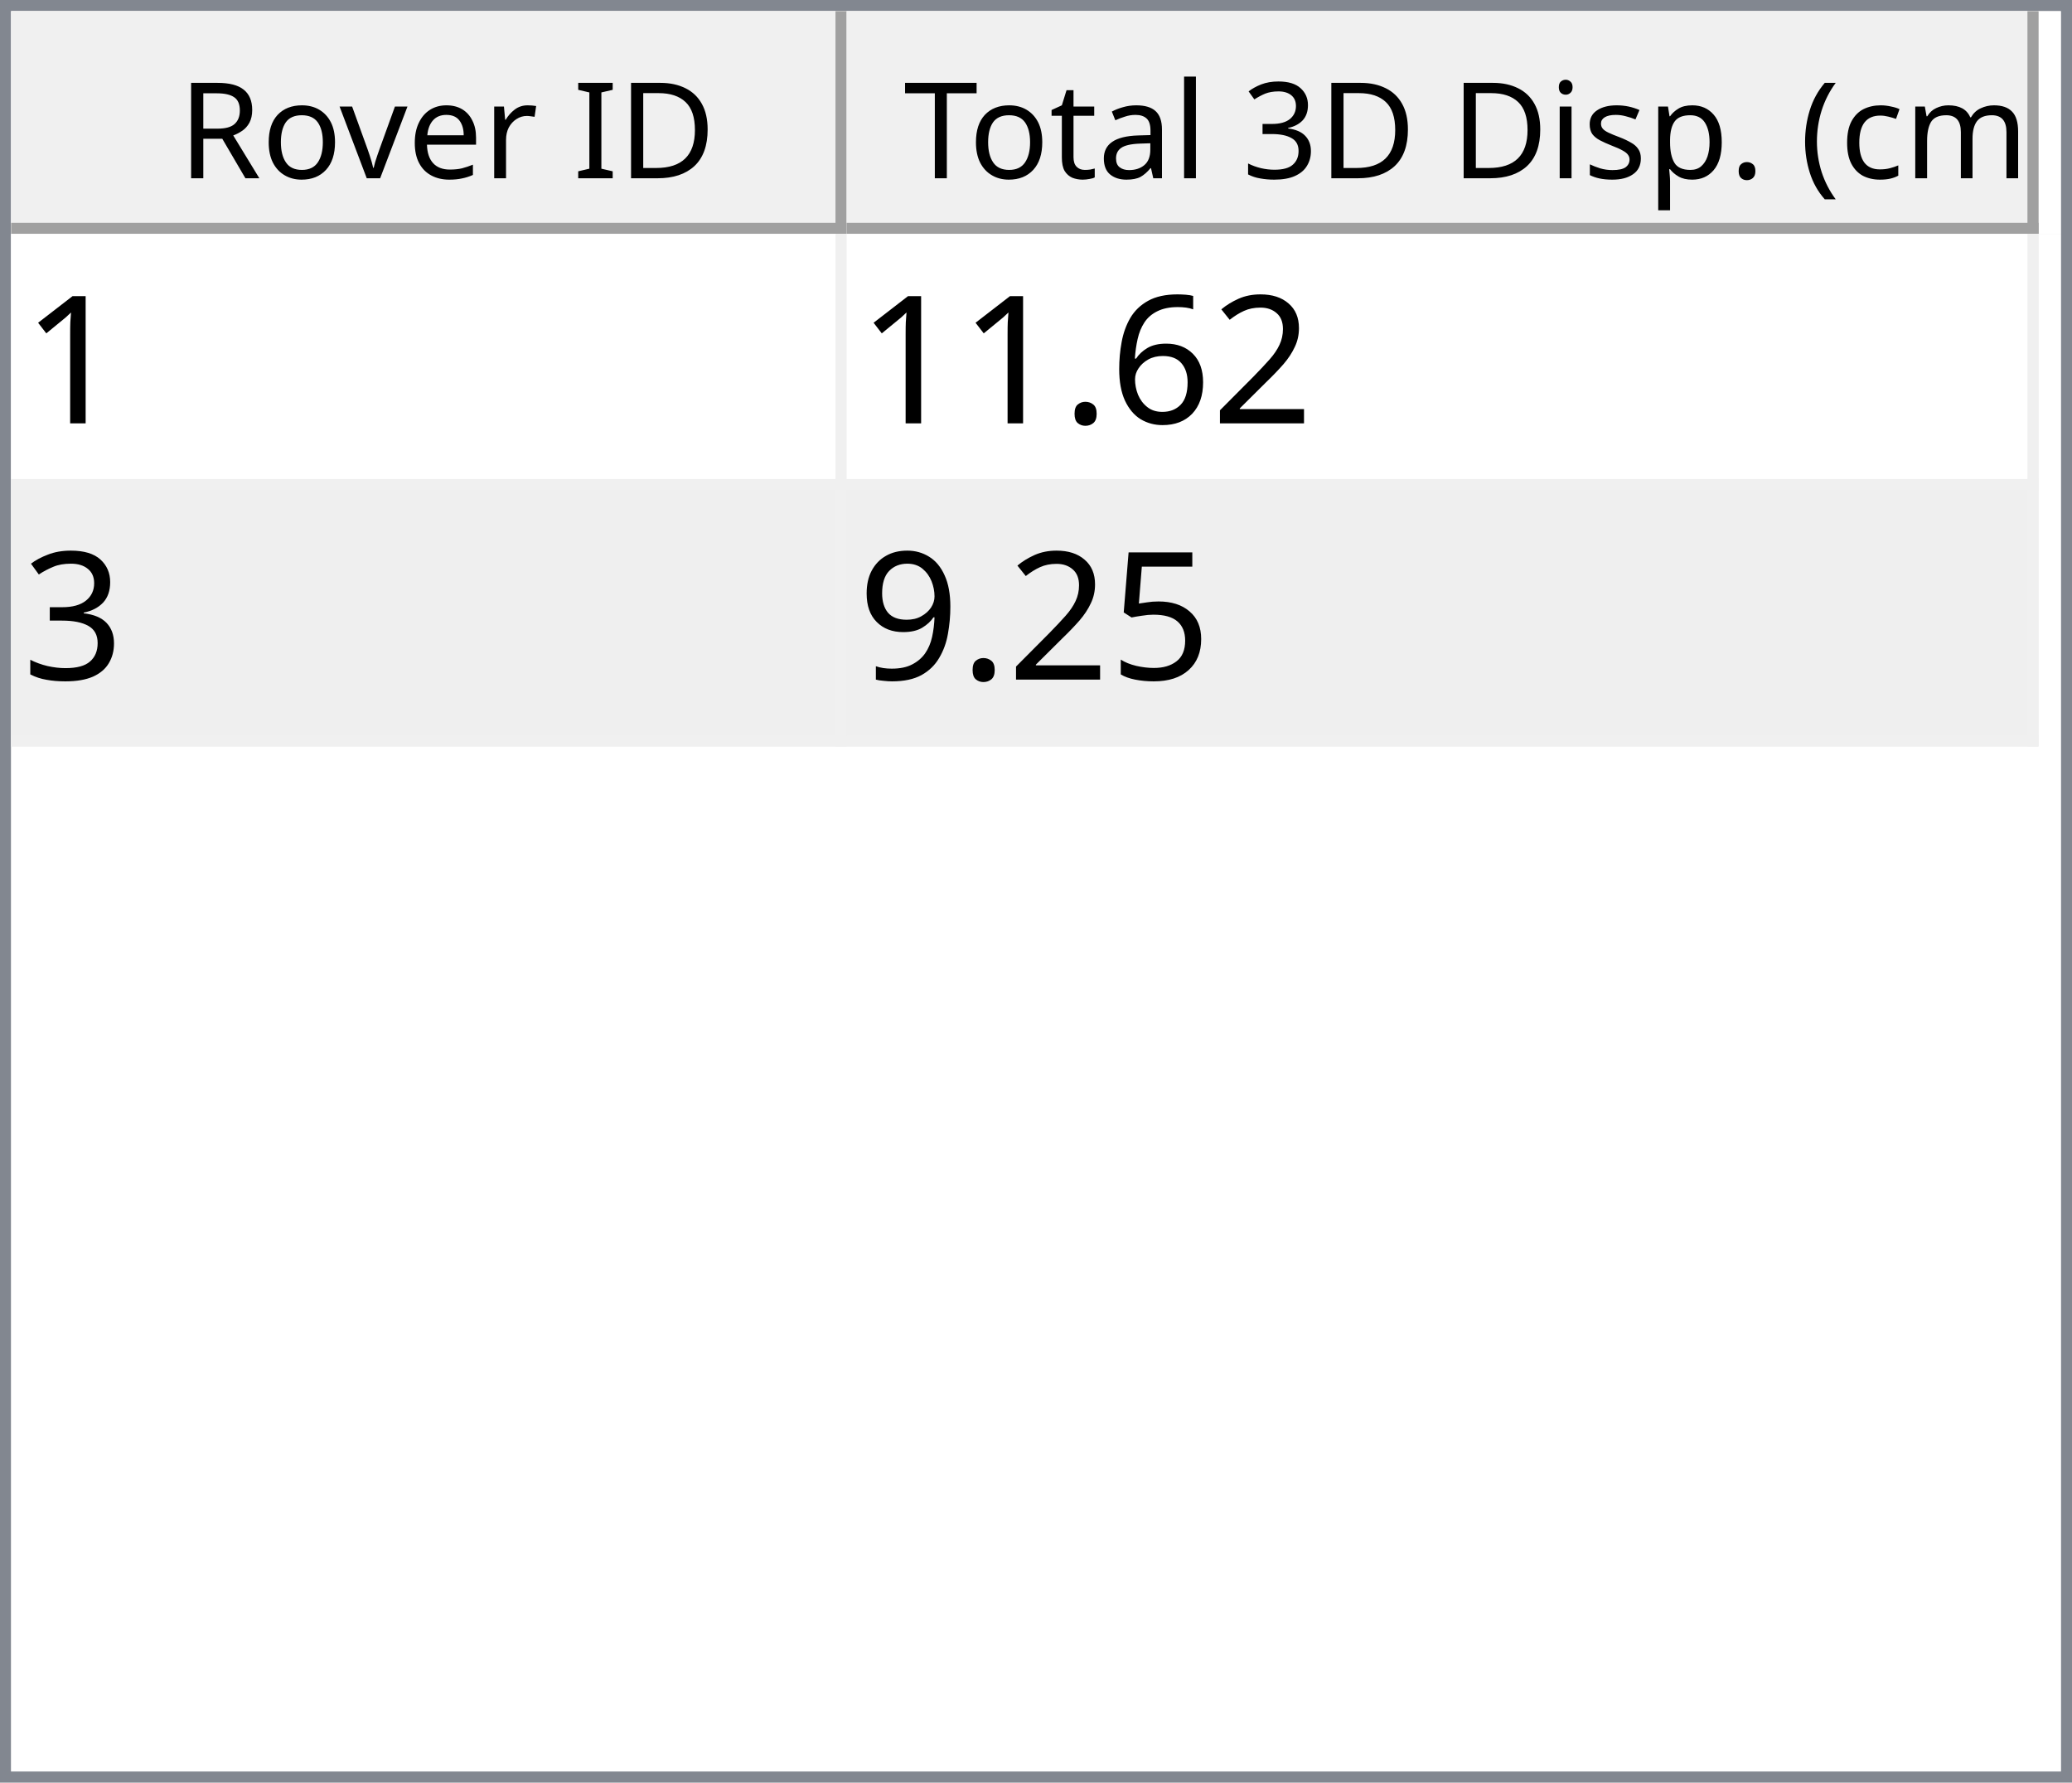
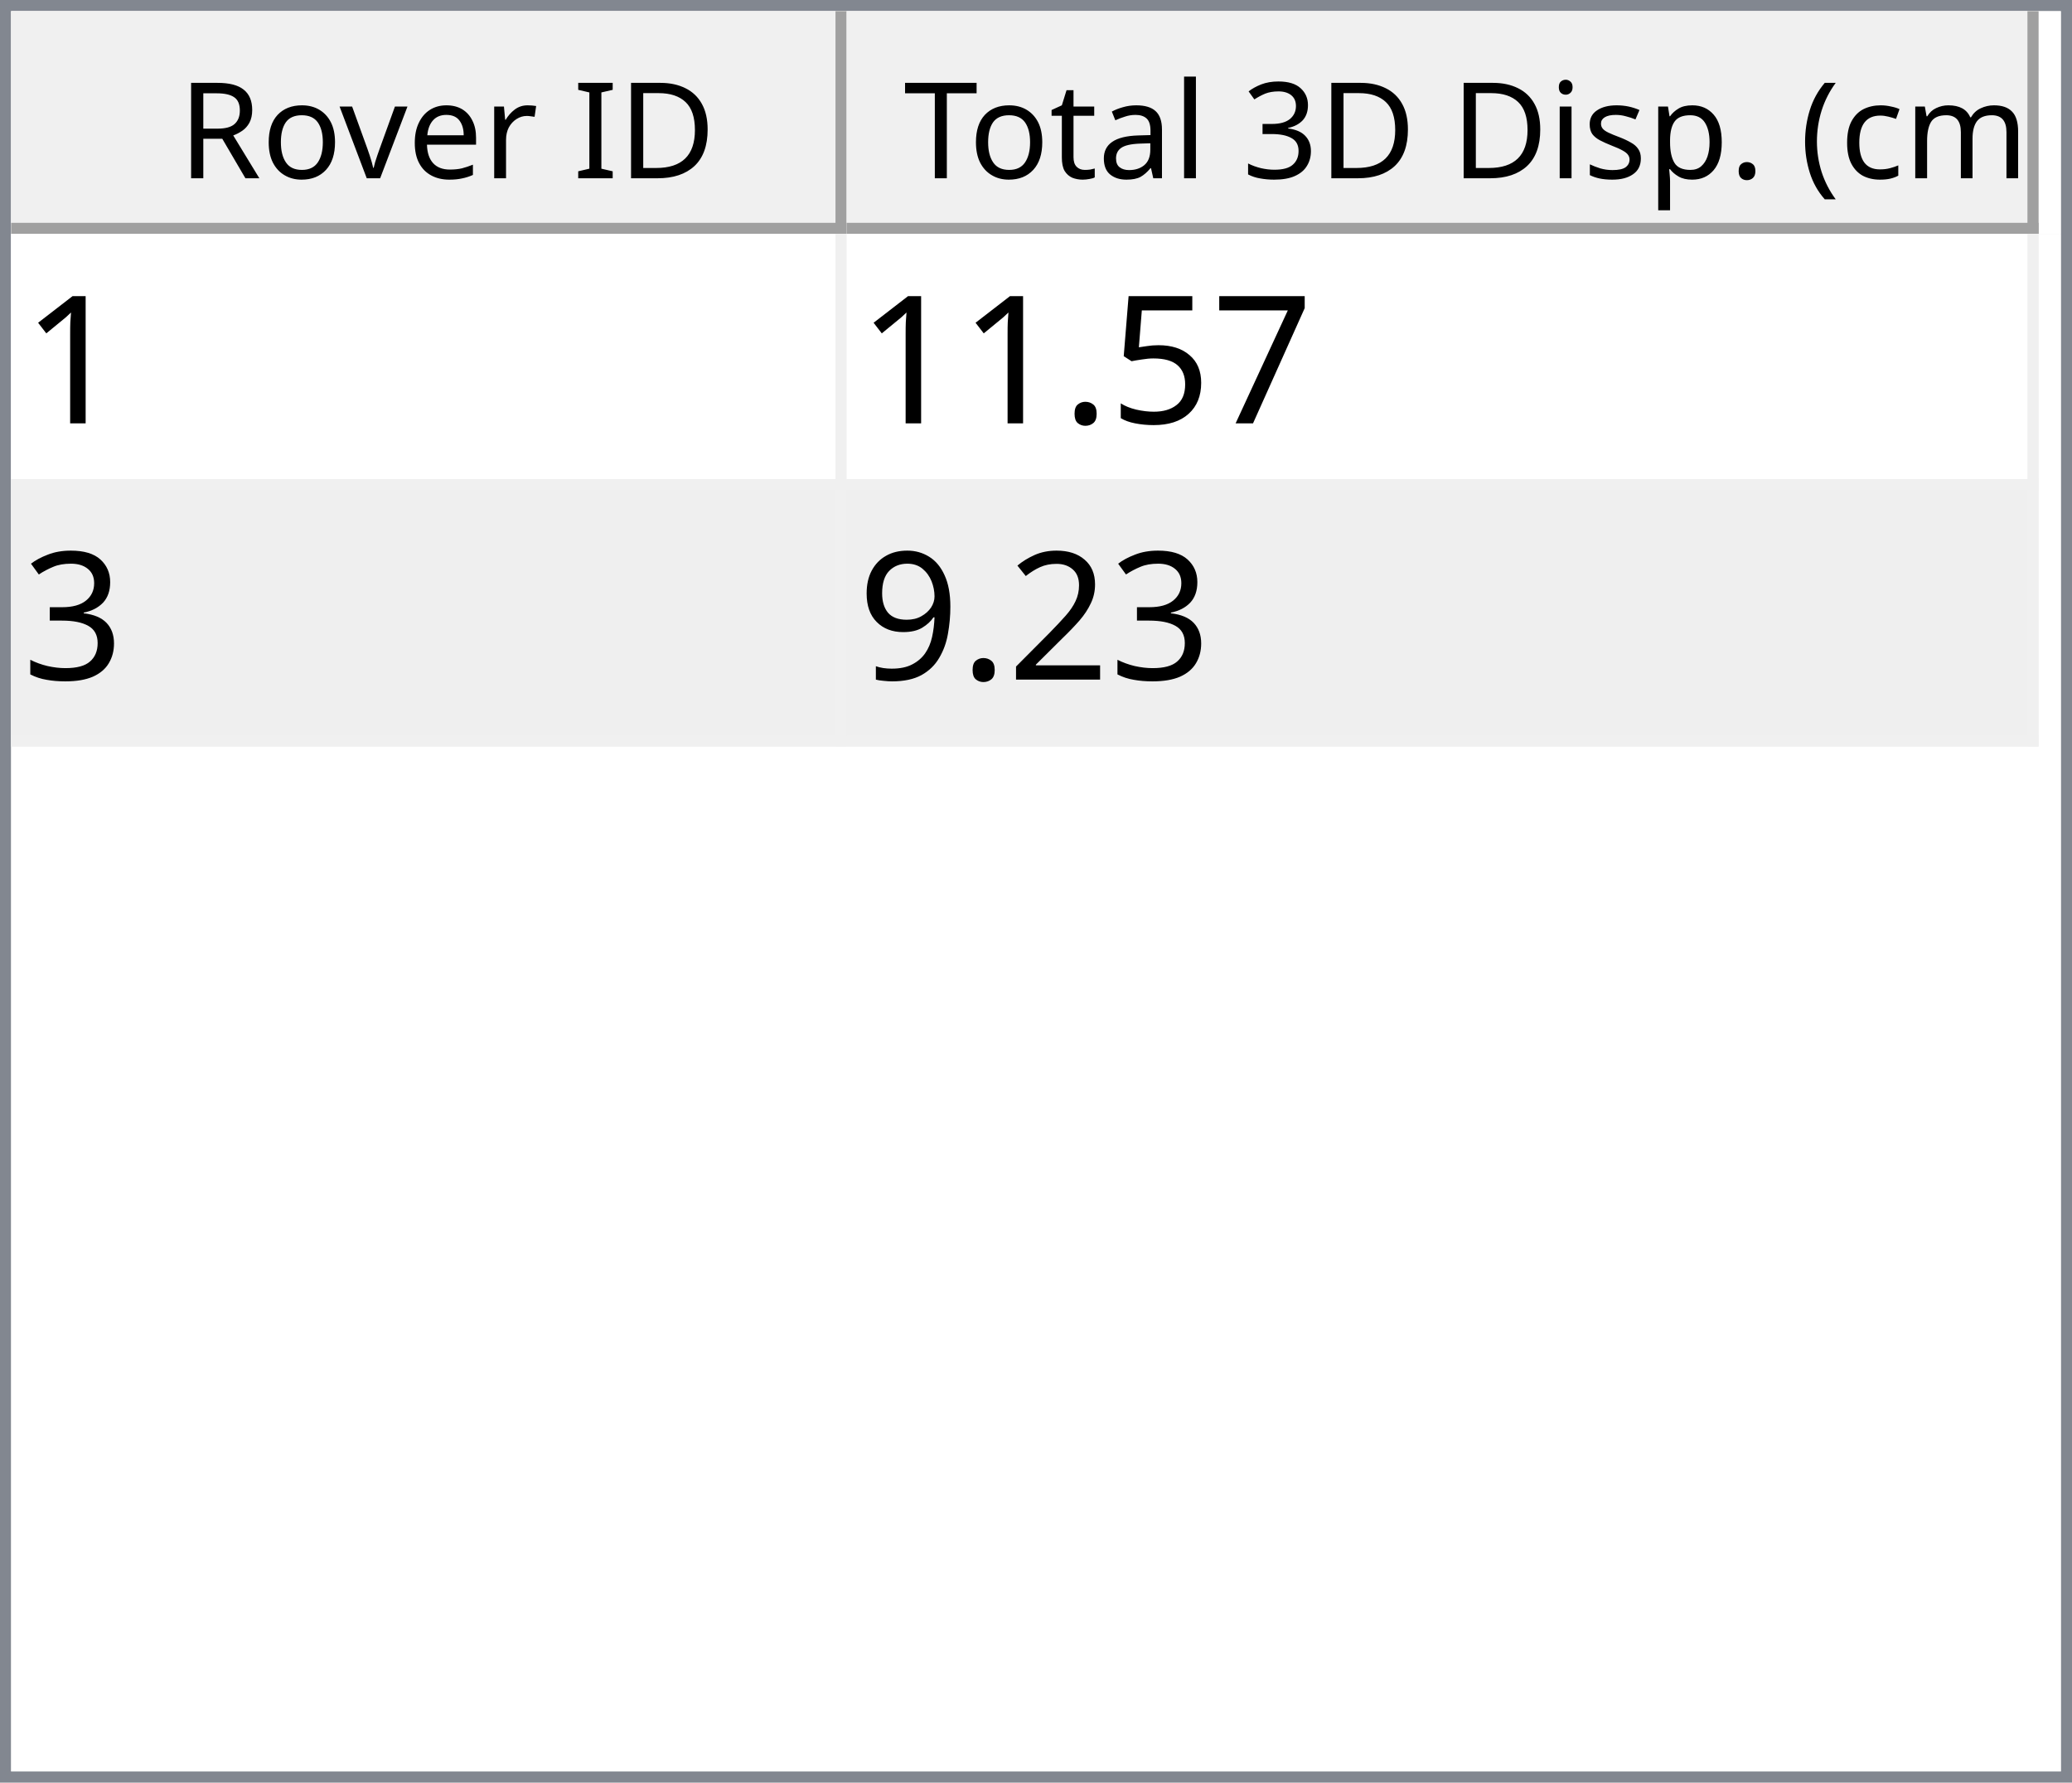
<svg xmlns="http://www.w3.org/2000/svg" style="fill-opacity:1; color-rendering:auto; color-interpolation:auto; text-rendering:auto; stroke:black; stroke-linecap:square; stroke-miterlimit:10; shape-rendering:auto; stroke-opacity:1; fill:black; stroke-dasharray:none; font-weight:normal; stroke-width:1; font-family:'Dialog'; font-style:normal; stroke-linejoin:miter; font-size:12px; stroke-dashoffset:0; image-rendering:auto;" width="186" height="160">
  <defs id="genericDefs" />
  <g>
    <defs id="defs1">
      <clipPath clipPathUnits="userSpaceOnUse" id="clipPath1">
        <path d="M0 0 L186 0 L186 160 L0 160 L0 0 Z" />
      </clipPath>
      <clipPath clipPathUnits="userSpaceOnUse" id="clipPath2">
        <path d="M0 0 L0 160 L186 160 L186 0 Z" />
      </clipPath>
      <clipPath clipPathUnits="userSpaceOnUse" id="clipPath3">
        <path d="M0 0 L0 20 L184 20 L184 0 Z" />
      </clipPath>
      <clipPath clipPathUnits="userSpaceOnUse" id="clipPath4">
        <path d="M0 0 L0 20 L75 20 L75 0 Z" />
      </clipPath>
      <clipPath clipPathUnits="userSpaceOnUse" id="clipPath5">
        <path d="M1 1 L1 19 L74 19 L74 1 Z" />
      </clipPath>
      <clipPath clipPathUnits="userSpaceOnUse" id="clipPath6">
        <path d="M0 0 L0 18 L73 18 L73 0 Z" />
      </clipPath>
      <clipPath clipPathUnits="userSpaceOnUse" id="clipPath7">
        <path d="M-0.5 -0.5 L-0.5 19.5 L74.5 19.5 L74.5 -0.5 Z" />
      </clipPath>
      <clipPath clipPathUnits="userSpaceOnUse" id="clipPath8">
        <path d="M0 0 L0 20 L107 20 L107 0 Z" />
      </clipPath>
      <clipPath clipPathUnits="userSpaceOnUse" id="clipPath9">
        <path d="M1 1 L1 19 L106 19 L106 1 Z" />
      </clipPath>
      <clipPath clipPathUnits="userSpaceOnUse" id="clipPath10">
        <path d="M0 0 L0 18 L105 18 L105 0 Z" />
      </clipPath>
      <clipPath clipPathUnits="userSpaceOnUse" id="clipPath11">
        <path d="M-0.5 -0.5 L-0.5 19.5 L106.5 19.5 L106.5 -0.5 Z" />
      </clipPath>
      <clipPath clipPathUnits="userSpaceOnUse" id="clipPath12">
        <path d="M0 0 L0 138 L184 138 L184 0 Z" />
      </clipPath>
      <clipPath clipPathUnits="userSpaceOnUse" id="clipPath13">
        <path d="M0 0 L0 46 L182 46 L182 0 Z" />
      </clipPath>
      <clipPath clipPathUnits="userSpaceOnUse" id="clipPath14">
        <path d="M-0.5 -0.5 L-0.5 45.5 L181.5 45.5 L181.5 -0.5 Z" />
      </clipPath>
      <clipPath clipPathUnits="userSpaceOnUse" id="clipPath15">
        <path d="M0 0 L0 22 L74 22 L74 0 Z" />
      </clipPath>
      <clipPath clipPathUnits="userSpaceOnUse" id="clipPath16">
        <path d="M0 0 L0 22 L106 22 L106 0 Z" />
      </clipPath>
      <font horiz-adv-x="64.551" id="font1">
        <font-face ascent="107.91" descent="25.098" units-per-em="100" style="font-style:normal; font-family:Segoe UI; font-weight:normal;" />
        <missing-glyph horiz-adv-x="64.551" d="M8.109 0 L8.109 68.266 L56.453 68.266 L56.453 0 L8.109 0 ZM15.328 7.234 L49.219 7.234 L49.219 61.031 L15.328 61.031 L15.328 7.234 Z" />
        <glyph unicode="D" horiz-adv-x="70.117" d="M9.188 0 L9.188 70.016 L28.516 70.016 Q65.531 70.016 65.531 35.891 Q65.531 19.672 55.25 9.836 Q44.969 0 27.734 0 L9.188 0 ZM17.391 62.594 L17.391 7.422 L27.828 7.422 Q41.609 7.422 49.273 14.797 Q56.938 22.172 56.938 35.688 Q56.938 62.594 28.328 62.594 L17.391 62.594 Z" />
        <glyph unicode="I" horiz-adv-x="26.611" d="M17.391 0 L9.188 0 L9.188 70.016 L17.391 70.016 L17.391 0 Z" />
        <glyph unicode=" " horiz-adv-x="27.393" d="" />
        <glyph unicode="r" horiz-adv-x="34.766" d="M34.188 41.891 Q32.078 43.5 28.125 43.5 Q23 43.5 19.555 38.672 Q16.109 33.844 16.109 25.484 L16.109 0 L8.109 0 L8.109 50 L16.109 50 L16.109 39.703 L16.312 39.703 Q18.016 44.969 21.531 47.922 Q25.047 50.875 29.391 50.875 Q32.516 50.875 34.188 50.203 L34.188 41.891 Z" />
        <glyph unicode="e" horiz-adv-x="52.295" d="M48.297 23 L12.984 23 Q13.188 14.656 17.484 10.109 Q21.781 5.562 29.297 5.562 Q37.75 5.562 44.828 11.141 L44.828 3.609 Q38.234 -1.172 27.391 -1.172 Q16.797 -1.172 10.742 5.641 Q4.688 12.453 4.688 24.812 Q4.688 36.469 11.305 43.82 Q17.922 51.172 27.734 51.172 Q37.547 51.172 42.922 44.828 Q48.297 38.484 48.297 27.203 L48.297 23 ZM40.094 29.781 Q40.047 36.719 36.75 40.578 Q33.453 44.438 27.594 44.438 Q21.922 44.438 17.969 40.383 Q14.016 36.328 13.094 29.781 L40.094 29.781 Z" />
        <glyph unicode="v" horiz-adv-x="47.9" d="M47.406 50 L27.484 0 L19.625 0 L0.688 50 L9.469 50 L22.172 13.672 Q23.578 9.672 23.922 6.688 L24.125 6.688 Q24.609 10.453 25.688 13.484 L38.969 50 L47.406 50 Z" />
        <glyph unicode="o" horiz-adv-x="58.594" d="M29 -1.172 Q17.922 -1.172 11.305 5.836 Q4.688 12.844 4.688 24.422 Q4.688 37.016 11.57 44.094 Q18.453 51.172 30.172 51.172 Q41.359 51.172 47.633 44.289 Q53.906 37.406 53.906 25.203 Q53.906 13.234 47.141 6.031 Q40.375 -1.172 29 -1.172 ZM29.594 44.438 Q21.875 44.438 17.383 39.188 Q12.891 33.938 12.891 24.703 Q12.891 15.828 17.43 10.695 Q21.969 5.562 29.594 5.562 Q37.359 5.562 41.531 10.594 Q45.703 15.625 45.703 24.906 Q45.703 34.281 41.531 39.359 Q37.359 44.438 29.594 44.438 Z" />
        <glyph unicode="R" horiz-adv-x="59.814" d="M59.375 0 L49.609 0 L37.891 19.625 Q36.281 22.359 34.766 24.289 Q33.25 26.219 31.664 27.438 Q30.078 28.656 28.25 29.219 Q26.422 29.781 24.125 29.781 L17.391 29.781 L17.391 0 L9.188 0 L9.188 70.016 L30.078 70.016 Q34.672 70.016 38.555 68.867 Q42.438 67.719 45.289 65.375 Q48.141 63.031 49.758 59.547 Q51.375 56.062 51.375 51.375 Q51.375 47.703 50.273 44.656 Q49.172 41.609 47.148 39.211 Q45.125 36.812 42.266 35.133 Q39.406 33.453 35.844 32.516 L35.844 32.328 Q37.594 31.547 38.891 30.547 Q40.188 29.547 41.359 28.18 Q42.531 26.812 43.68 25.078 Q44.828 23.344 46.234 21.047 L59.375 0 ZM17.391 62.594 L17.391 37.203 L28.516 37.203 Q31.594 37.203 34.203 38.133 Q36.812 39.062 38.719 40.797 Q40.625 42.531 41.703 45.047 Q42.781 47.562 42.781 50.688 Q42.781 56.297 39.141 59.445 Q35.5 62.594 28.609 62.594 L17.391 62.594 Z" />
        <glyph unicode=")" horiz-adv-x="30.176" d="M8.297 -15.922 L1.172 -15.922 Q16.406 2.344 16.406 26.812 Q16.406 51.469 1.078 70.016 L8.297 70.016 Q23.531 52.156 23.531 26.703 Q23.531 1.375 8.297 -15.922 Z" />
        <glyph unicode="m" horiz-adv-x="86.133" d="M79.109 0 L71.094 0 L71.094 28.719 Q71.094 37.016 68.531 40.727 Q65.969 44.438 59.906 44.438 Q54.781 44.438 51.195 39.75 Q47.609 35.062 47.609 28.516 L47.609 0 L39.594 0 L39.594 29.688 Q39.594 44.438 28.219 44.438 Q22.953 44.438 19.531 40.016 Q16.109 35.594 16.109 28.516 L16.109 0 L8.109 0 L8.109 50 L16.109 50 L16.109 42.094 L16.312 42.094 Q21.625 51.172 31.844 51.172 Q36.969 51.172 40.773 48.312 Q44.578 45.453 46 40.828 Q51.562 51.172 62.594 51.172 Q79.109 51.172 79.109 30.812 L79.109 0 Z" />
        <glyph unicode="c" horiz-adv-x="46.191" d="M42.188 2.297 Q36.422 -1.172 28.516 -1.172 Q17.828 -1.172 11.258 5.789 Q4.688 12.75 4.688 23.828 Q4.688 36.188 11.766 43.68 Q18.844 51.172 30.672 51.172 Q37.25 51.172 42.281 48.734 L42.281 40.531 Q36.719 44.438 30.375 44.438 Q22.703 44.438 17.797 38.945 Q12.891 33.453 12.891 24.516 Q12.891 15.719 17.508 10.641 Q22.125 5.562 29.891 5.562 Q36.422 5.562 42.188 9.906 L42.188 2.297 Z" />
        <glyph unicode="(" horiz-adv-x="30.176" d="M29.109 -15.922 L21.969 -15.922 Q6.844 1.375 6.844 26.703 Q6.844 52.156 21.969 70.016 L29.203 70.016 Q13.875 51.469 13.875 26.812 Q13.875 2.344 29.109 -15.922 Z" />
        <glyph unicode="." horiz-adv-x="21.68" d="M10.891 -1.078 Q8.641 -1.078 7.055 0.539 Q5.469 2.156 5.469 4.391 Q5.469 6.641 7.055 8.273 Q8.641 9.906 10.891 9.906 Q13.188 9.906 14.797 8.273 Q16.406 6.641 16.406 4.391 Q16.406 2.156 14.797 0.539 Q13.188 -1.078 10.891 -1.078 Z" />
        <glyph unicode="p" horiz-adv-x="58.789" d="M16.312 7.234 L16.109 7.234 L16.109 -23 L8.109 -23 L8.109 50 L16.109 50 L16.109 41.219 L16.312 41.219 Q22.219 51.172 33.594 51.172 Q43.266 51.172 48.688 44.461 Q54.109 37.75 54.109 26.469 Q54.109 13.922 48 6.375 Q41.891 -1.172 31.297 -1.172 Q21.578 -1.172 16.312 7.234 ZM16.109 27.391 L16.109 20.406 Q16.109 14.203 20.141 9.883 Q24.172 5.562 30.375 5.562 Q37.641 5.562 41.773 11.133 Q45.906 16.703 45.906 26.609 Q45.906 34.969 42.047 39.703 Q38.188 44.438 31.594 44.438 Q24.609 44.438 20.359 39.578 Q16.109 34.719 16.109 27.391 Z" />
        <glyph unicode="s" horiz-adv-x="42.432" d="M5.078 1.812 L5.078 10.406 Q11.625 5.562 19.484 5.562 Q30.031 5.562 30.031 12.594 Q30.031 14.594 29.125 15.992 Q28.219 17.391 26.68 18.461 Q25.141 19.531 23.07 20.383 Q21 21.234 18.609 22.172 Q15.281 23.484 12.766 24.828 Q10.25 26.172 8.57 27.859 Q6.891 29.547 6.031 31.695 Q5.172 33.844 5.172 36.719 Q5.172 40.234 6.789 42.945 Q8.406 45.656 11.086 47.484 Q13.766 49.312 17.211 50.242 Q20.656 51.172 24.312 51.172 Q30.812 51.172 35.938 48.922 L35.938 40.828 Q30.422 44.438 23.25 44.438 Q21 44.438 19.195 43.922 Q17.391 43.406 16.094 42.477 Q14.797 41.547 14.086 40.258 Q13.375 38.969 13.375 37.406 Q13.375 35.453 14.086 34.133 Q14.797 32.812 16.164 31.789 Q17.531 30.766 19.484 29.938 Q21.438 29.109 23.922 28.125 Q27.25 26.859 29.883 25.516 Q32.516 24.172 34.375 22.484 Q36.234 20.797 37.234 18.602 Q38.234 16.406 38.234 13.375 Q38.234 9.672 36.602 6.938 Q34.969 4.203 32.234 2.398 Q29.5 0.594 25.93 -0.289 Q22.359 -1.172 18.453 -1.172 Q10.75 -1.172 5.078 1.812 Z" />
        <glyph unicode="i" horiz-adv-x="24.219" d="M12.203 62.703 Q10.062 62.703 8.547 64.164 Q7.031 65.625 7.031 67.875 Q7.031 70.125 8.547 71.609 Q10.062 73.094 12.203 73.094 Q14.406 73.094 15.945 71.609 Q17.484 70.125 17.484 67.875 Q17.484 65.719 15.945 64.211 Q14.406 62.703 12.203 62.703 ZM16.109 0 L8.109 0 L8.109 50 L16.109 50 L16.109 0 Z" />
        <glyph unicode="3" horiz-adv-x="53.906" d="M46.531 19.828 Q46.531 15.094 44.75 11.211 Q42.969 7.328 39.719 4.57 Q36.469 1.812 31.93 0.297 Q27.391 -1.219 21.922 -1.219 Q11.922 -1.219 6 2.594 L6 11.188 Q13.094 5.609 22.219 5.609 Q25.875 5.609 28.828 6.539 Q31.781 7.469 33.906 9.227 Q36.031 10.984 37.18 13.477 Q38.328 15.969 38.328 19.094 Q38.328 32.812 18.797 32.812 L12.984 32.812 L12.984 39.594 L18.5 39.594 Q35.797 39.594 35.797 52.484 Q35.797 64.406 22.609 64.406 Q15.188 64.406 8.688 59.422 L8.688 67.188 Q15.375 71.188 24.609 71.188 Q29 71.188 32.57 69.969 Q36.141 68.75 38.68 66.555 Q41.219 64.359 42.609 61.281 Q44 58.203 44 54.5 Q44 40.672 30.031 36.719 L30.031 36.531 Q33.594 36.141 36.625 34.797 Q39.656 33.453 41.852 31.305 Q44.047 29.156 45.289 26.25 Q46.531 23.344 46.531 19.828 Z" />
        <glyph unicode="l" horiz-adv-x="24.219" d="M16.109 0 L8.109 0 L8.109 74.031 L16.109 74.031 L16.109 0 Z" />
        <glyph unicode="a" horiz-adv-x="50.879" d="M43.891 0 L35.891 0 L35.891 7.812 L35.688 7.812 Q30.469 -1.172 20.312 -1.172 Q12.844 -1.172 8.617 2.781 Q4.391 6.734 4.391 13.281 Q4.391 27.297 20.906 29.594 L35.891 31.688 Q35.891 44.438 25.594 44.438 Q16.547 44.438 9.281 38.281 L9.281 46.484 Q16.656 51.172 26.266 51.172 Q43.891 51.172 43.891 32.516 L43.891 0 ZM35.891 25.297 L23.828 23.641 Q18.266 22.859 15.43 20.875 Q12.594 18.891 12.594 13.875 Q12.594 10.203 15.211 7.883 Q17.828 5.562 22.172 5.562 Q28.125 5.562 32.008 9.742 Q35.891 13.922 35.891 20.312 L35.891 25.297 Z" />
        <glyph unicode="t" horiz-adv-x="33.887" d="M31.297 0.484 Q28.469 -1.078 23.828 -1.078 Q10.688 -1.078 10.688 13.578 L10.688 43.172 L2.094 43.172 L2.094 50 L10.688 50 L10.688 62.203 L18.703 64.797 L18.703 50 L31.297 50 L31.297 43.172 L18.703 43.172 L18.703 14.984 Q18.703 9.969 20.414 7.82 Q22.125 5.672 26.078 5.672 Q29.109 5.672 31.297 7.328 L31.297 0.484 Z" />
        <glyph unicode="T" horiz-adv-x="52.393" d="M50.594 62.594 L30.375 62.594 L30.375 0 L22.172 0 L22.172 62.594 L2 62.594 L2 70.016 L50.594 70.016 L50.594 62.594 Z" />
      </font>
      <font horiz-adv-x="75.0" id="font2">
        <font-face ascent="100.537" descent="21.973" units-per-em="100" style="font-style:normal; font-family:sans-serif; font-weight:normal;" />
        <missing-glyph horiz-adv-x="75.0" d="M12.5 0 L12.5 62.5 L62.5 62.5 L62.5 0 L12.5 0 ZM14.062 1.562 L60.938 1.562 L60.938 60.938 L14.062 60.938 L14.062 1.562 Z" />
        <glyph unicode="1" horiz-adv-x="55.615" d="M37.25 0 L28.469 0 L28.469 56 Q25.297 52.984 20.141 49.953 Q14.984 46.922 10.891 45.406 L10.891 53.906 Q18.266 57.375 23.781 62.305 Q29.297 67.234 31.594 71.875 L37.25 71.875 L37.25 0 Z" />
-         <glyph unicode="2" horiz-adv-x="55.615" d="M50.344 8.453 L50.344 0 L3.031 0 Q2.938 3.172 4.047 6.109 Q5.859 10.938 9.836 15.625 Q13.812 20.312 21.344 26.469 Q33.016 36.031 37.117 41.625 Q41.219 47.219 41.219 52.203 Q41.219 57.422 37.477 61.008 Q33.734 64.594 27.734 64.594 Q21.391 64.594 17.578 60.789 Q13.766 56.984 13.719 50.25 L4.688 51.172 Q5.609 61.281 11.664 66.578 Q17.719 71.875 27.938 71.875 Q38.234 71.875 44.242 66.164 Q50.25 60.453 50.25 52 Q50.25 47.703 48.492 43.555 Q46.734 39.406 42.656 34.812 Q38.578 30.219 29.109 22.219 Q21.188 15.578 18.945 13.211 Q16.703 10.844 15.234 8.453 L50.344 8.453 Z" />
-         <glyph unicode="6" horiz-adv-x="55.615" d="M49.75 54.047 L41.016 53.375 Q39.844 58.547 37.703 60.891 Q34.125 64.656 28.906 64.656 Q24.703 64.656 21.531 62.312 Q17.391 59.281 14.992 53.469 Q12.594 47.656 12.5 36.922 Q15.672 41.75 20.266 44.094 Q24.859 46.438 29.891 46.438 Q38.672 46.438 44.852 39.969 Q51.031 33.5 51.031 23.25 Q51.031 16.5 48.125 10.719 Q45.219 4.938 40.141 1.859 Q35.062 -1.219 28.609 -1.219 Q17.625 -1.219 10.695 6.859 Q3.766 14.938 3.766 33.5 Q3.766 54.25 11.422 63.672 Q18.109 71.875 29.438 71.875 Q37.891 71.875 43.289 67.141 Q48.688 62.406 49.75 54.047 ZM13.875 23.188 Q13.875 18.656 15.797 14.508 Q17.719 10.359 21.188 8.18 Q24.656 6 28.469 6 Q34.031 6 38.039 10.492 Q42.047 14.984 42.047 22.703 Q42.047 30.125 38.086 34.398 Q34.125 38.672 28.125 38.672 Q22.172 38.672 18.023 34.398 Q13.875 30.125 13.875 23.188 Z" />
+         <glyph unicode="7" horiz-adv-x="55.615" d="M4.734 62.203 L4.734 70.656 L51.078 70.656 L51.078 63.812 Q44.234 56.547 37.523 44.484 Q30.812 32.422 27.156 19.672 Q24.516 10.688 23.781 0 L14.75 0 Q14.891 8.453 18.062 20.414 Q21.234 32.375 27.172 43.484 Q33.109 54.594 39.797 62.203 L4.734 62.203 Z" />
+         <glyph unicode="5" horiz-adv-x="55.615" d="M4.156 18.75 L13.375 19.531 Q14.406 12.797 18.141 9.398 Q21.875 6 27.156 6 Q33.5 6 37.891 10.789 Q42.281 15.578 42.281 23.484 Q42.281 31 38.062 35.352 Q33.844 39.703 27 39.703 Q22.75 39.703 19.336 37.773 Q15.922 35.844 13.969 32.766 L5.719 33.844 L12.641 70.609 L48.25 70.609 L48.25 62.203 L19.672 62.203 L15.828 42.969 Q22.266 47.469 29.344 47.469 Q38.719 47.469 45.164 40.969 Q51.609 34.469 51.609 24.266 Q51.609 14.547 45.953 7.469 Q39.062 -1.219 27.156 -1.219 Q17.391 -1.219 11.211 4.25 Q5.031 9.719 4.156 18.75 Z" />
        <glyph unicode="." horiz-adv-x="27.783" d="M9.078 0 L9.078 10.016 L19.094 10.016 L19.094 0 L9.078 0 Z" />
        <glyph unicode="3" horiz-adv-x="55.615" d="M4.203 18.891 L12.984 20.062 Q14.5 12.594 18.141 9.297 Q21.781 6 27 6 Q33.203 6 37.477 10.297 Q41.75 14.594 41.75 20.953 Q41.75 27 37.797 30.93 Q33.844 34.859 27.734 34.859 Q25.25 34.859 21.531 33.891 L22.516 41.609 Q23.391 41.5 23.922 41.5 Q29.547 41.5 34.039 44.43 Q38.531 47.359 38.531 53.469 Q38.531 58.297 35.258 61.477 Q31.984 64.656 26.812 64.656 Q21.688 64.656 18.266 61.43 Q14.844 58.203 13.875 51.766 L5.078 53.328 Q6.688 62.156 12.398 67.016 Q18.109 71.875 26.609 71.875 Q32.469 71.875 37.398 69.359 Q42.328 66.844 44.945 62.5 Q47.562 58.156 47.562 53.266 Q47.562 48.641 45.07 44.828 Q42.578 41.016 37.703 38.766 Q44.047 37.312 47.562 32.695 Q51.078 28.078 51.078 21.141 Q51.078 11.766 44.242 5.25 Q37.406 -1.266 26.953 -1.266 Q17.531 -1.266 11.305 4.352 Q5.078 9.969 4.203 18.891 Z" />
-         <glyph unicode="5" horiz-adv-x="55.615" d="M4.156 18.75 L13.375 19.531 Q14.406 12.797 18.141 9.398 Q21.875 6 27.156 6 Q33.5 6 37.891 10.789 Q42.281 15.578 42.281 23.484 Q42.281 31 38.062 35.352 Q33.844 39.703 27 39.703 Q22.75 39.703 19.336 37.773 Q15.922 35.844 13.969 32.766 L5.719 33.844 L12.641 70.609 L48.25 70.609 L48.25 62.203 L19.672 62.203 L15.828 42.969 Q22.266 47.469 29.344 47.469 Q38.719 47.469 45.164 40.969 Q51.609 34.469 51.609 24.266 Q51.609 14.547 45.953 7.469 Q39.062 -1.219 27.156 -1.219 Q17.391 -1.219 11.211 4.25 Q5.031 9.719 4.156 18.75 Z" />
+         <glyph unicode="2" horiz-adv-x="55.615" d="M50.344 8.453 L50.344 0 L3.031 0 Q2.938 3.172 4.047 6.109 Q5.859 10.938 9.836 15.625 Q13.812 20.312 21.344 26.469 Q33.016 36.031 37.117 41.625 Q41.219 47.219 41.219 52.203 Q41.219 57.422 37.477 61.008 Q33.734 64.594 27.734 64.594 Q21.391 64.594 17.578 60.789 Q13.766 56.984 13.719 50.25 L4.688 51.172 Q5.609 61.281 11.664 66.578 Q17.719 71.875 27.938 71.875 Q38.234 71.875 44.242 66.164 Q50.25 60.453 50.25 52 Q50.25 47.703 48.492 43.555 Q46.734 39.406 42.656 34.812 Q38.578 30.219 29.109 22.219 Q21.188 15.578 18.945 13.211 Q16.703 10.844 15.234 8.453 L50.344 8.453 Z" />
        <glyph unicode="9" horiz-adv-x="55.615" d="M5.469 16.547 L13.922 17.328 Q14.984 11.375 18.016 8.688 Q21.047 6 25.781 6 Q29.828 6 32.883 7.859 Q35.938 9.719 37.891 12.82 Q39.844 15.922 41.164 21.195 Q42.484 26.469 42.484 31.938 Q42.484 32.516 42.438 33.688 Q39.797 29.5 35.234 26.883 Q30.672 24.266 25.344 24.266 Q16.453 24.266 10.305 30.711 Q4.156 37.156 4.156 47.703 Q4.156 58.594 10.578 65.234 Q17 71.875 26.656 71.875 Q33.641 71.875 39.43 68.117 Q45.219 64.359 48.219 57.398 Q51.219 50.438 51.219 37.25 Q51.219 23.531 48.242 15.406 Q45.266 7.281 39.383 3.031 Q33.5 -1.219 25.594 -1.219 Q17.188 -1.219 11.867 3.445 Q6.547 8.109 5.469 16.547 ZM41.453 48.141 Q41.453 55.719 37.43 60.156 Q33.406 64.594 27.734 64.594 Q21.875 64.594 17.531 59.812 Q13.188 55.031 13.188 47.406 Q13.188 40.578 17.312 36.305 Q21.438 32.031 27.484 32.031 Q33.594 32.031 37.523 36.305 Q41.453 40.578 41.453 48.141 Z" />
      </font>
    </defs>
    <g style="fill:white; stroke:white;">
      <rect x="0" y="0" width="186" style="clip-path:url(#clipPath1); stroke:none;" height="160" />
    </g>
    <g style="fill:white; text-rendering:optimizeSpeed; color-rendering:optimizeSpeed; image-rendering:optimizeSpeed; shape-rendering:crispEdges; stroke:white; color-interpolation:sRGB;">
      <rect x="0" width="186" height="160" y="0" style="stroke:none;" />
      <path style="stroke:none;" d="M0 160 L186 160 L186 0 L0 0 Z" />
    </g>
    <g style="fill:rgb(240,240,240); font-family:'Segoe UI'; stroke:rgb(240,240,240);">
      <rect x="0" y="0" width="186" style="clip-path:url(#clipPath2); stroke:none;" height="160" />
    </g>
    <g style="fill:rgb(130,135,144); font-family:'Segoe UI'; stroke:rgb(130,135,144);">
      <path d="M0 0 L186 0 L186 160 L0 160 L0 0 ZM1 1 L185 1 L185 159 L1 159 L1 1 Z" style="fill-rule:evenodd; clip-path:url(#clipPath2); stroke:none;" />
    </g>
    <g style="fill:white; font-family:'Segoe UI'; stroke:white;" transform="translate(1,1)">
      <rect x="0" y="0" width="184" style="clip-path:url(#clipPath3); stroke:none;" height="20" />
    </g>
    <g style="fill:rgb(240,240,240); font-family:'Segoe UI'; stroke:rgb(240,240,240);" transform="translate(1,1)">
      <rect x="0" y="0" width="75" style="clip-path:url(#clipPath4); stroke:none;" height="20" />
    </g>
    <g style="font-family:'Segoe UI';" transform="translate(2,2)">
      <text x="14" xml:space="preserve" y="14" style="clip-path:url(#clipPath6); stroke:none;">Rover ID</text>
    </g>
    <g style="fill:rgb(160,160,160); font-family:'Segoe UI'; stroke:rgb(160,160,160); stroke-linejoin:bevel;" transform="translate(1.5,1.5)">
      <line x1="74" x2="74" y1="0" style="fill:none; clip-path:url(#clipPath7);" y2="19" />
    </g>
    <g style="fill:rgb(160,160,160); font-family:'Segoe UI'; stroke:rgb(160,160,160); stroke-linejoin:bevel;" transform="matrix(1,0,0,1,1,1) translate(0.5,0.5)">
      <line x1="0" x2="74" y1="19" style="fill:none; clip-path:url(#clipPath7);" y2="19" />
    </g>
    <g style="fill:rgb(240,240,240); font-family:'Segoe UI'; stroke:rgb(240,240,240);" transform="translate(76,1)">
      <rect x="0" y="0" width="107" style="clip-path:url(#clipPath8); stroke:none;" height="20" />
    </g>
    <g style="font-family:'Segoe UI';" transform="translate(77,2)">
      <text x="1" xml:space="preserve" y="14" style="clip-path:url(#clipPath10); stroke:none;"> Total 3D Disp. (cm)</text>
    </g>
    <g style="fill:rgb(160,160,160); font-family:'Segoe UI'; stroke:rgb(160,160,160); stroke-linejoin:bevel;" transform="translate(76.5,1.5)">
      <line x1="106" x2="106" y1="0" style="fill:none; clip-path:url(#clipPath11);" y2="19" />
    </g>
    <g style="fill:rgb(160,160,160); font-family:'Segoe UI'; stroke:rgb(160,160,160); stroke-linejoin:bevel;" transform="matrix(1,0,0,1,76,1) translate(0.5,0.5)">
      <line x1="0" x2="106" y1="19" style="fill:none; clip-path:url(#clipPath11);" y2="19" />
    </g>
    <g style="fill:white; font-family:'Segoe UI'; stroke:white;" transform="translate(1,21)">
      <rect x="0" y="0" width="184" style="clip-path:url(#clipPath12); stroke:none;" height="138" />
    </g>
    <g style="fill:rgb(240,240,240); font-size:16px; font-family:sans-serif; stroke:rgb(240,240,240);" transform="translate(1,21)">
      <rect x="0" y="0" width="182" style="clip-path:url(#clipPath13); stroke:none;" height="46" />
      <line transform="translate(0.5,0.5)" x1="0" x2="181" y1="22" style="clip-path:url(#clipPath14); fill:none; stroke-linejoin:bevel;" y2="22" />
    </g>
    <g transform="matrix(1,0,0,1,1,21) translate(0.5,0.5)" style="fill:rgb(240,240,240); font-size:16px; font-family:sans-serif; stroke:rgb(240,240,240); stroke-linejoin:bevel;">
      <line x1="0" x2="181" y1="45" style="fill:none; clip-path:url(#clipPath14);" y2="45" />
    </g>
    <g transform="matrix(1,0,0,1,1,21) translate(0.5,0.5)" style="fill:rgb(240,240,240); font-size:16px; font-family:sans-serif; stroke:rgb(240,240,240); stroke-linejoin:bevel;">
      <line x1="74" x2="74" y1="0" style="fill:none; clip-path:url(#clipPath14);" y2="45" />
    </g>
    <g transform="matrix(1,0,0,1,1,21) translate(0.5,0.5)" style="fill:rgb(240,240,240); font-size:16px; font-family:sans-serif; stroke:rgb(240,240,240); stroke-linejoin:bevel;">
      <line x1="181" x2="181" y1="0" style="fill:none; clip-path:url(#clipPath14);" y2="45" />
    </g>
    <g style="fill:white; font-size:16px; font-family:sans-serif; stroke:white;" transform="matrix(1,0,0,1,1,21)">
      <rect x="0" y="0" width="74" style="clip-path:url(#clipPath15); stroke:none;" height="22" />
      <text x="1" y="17" style="fill:black; clip-path:url(#clipPath15); stroke:none;" xml:space="preserve">1</text>
    </g>
    <g style="fill:white; font-size:16px; font-family:sans-serif; stroke:white;" transform="matrix(1,0,0,1,1,21) translate(75,0)">
      <rect x="0" y="0" width="106" style="clip-path:url(#clipPath16); stroke:none;" height="22" />
-       <text x="1" y="17" style="fill:black; clip-path:url(#clipPath16); stroke:none;" xml:space="preserve">11.62</text>
+       <text x="1" y="17" style="fill:black; clip-path:url(#clipPath16); stroke:none;" xml:space="preserve">11.57</text>
    </g>
    <g style="fill:rgb(239,239,239); font-size:16px; font-family:sans-serif; stroke:rgb(239,239,239);" transform="matrix(1,0,0,1,1,21) translate(0,23)">
      <rect x="0" y="0" width="74" style="clip-path:url(#clipPath15); stroke:none;" height="22" />
      <text x="1" y="17" style="fill:black; clip-path:url(#clipPath15); stroke:none;" xml:space="preserve">3</text>
    </g>
    <g style="fill:rgb(239,239,239); font-size:16px; font-family:sans-serif; stroke:rgb(239,239,239);" transform="matrix(1,0,0,1,1,21) translate(75,23)">
      <rect x="0" y="0" width="106" style="clip-path:url(#clipPath16); stroke:none;" height="22" />
-       <text x="1" y="17" style="fill:black; clip-path:url(#clipPath16); stroke:none;" xml:space="preserve">9.25</text>
+       <text x="1" y="17" style="fill:black; clip-path:url(#clipPath16); stroke:none;" xml:space="preserve">9.23</text>
    </g>
  </g>
</svg>
